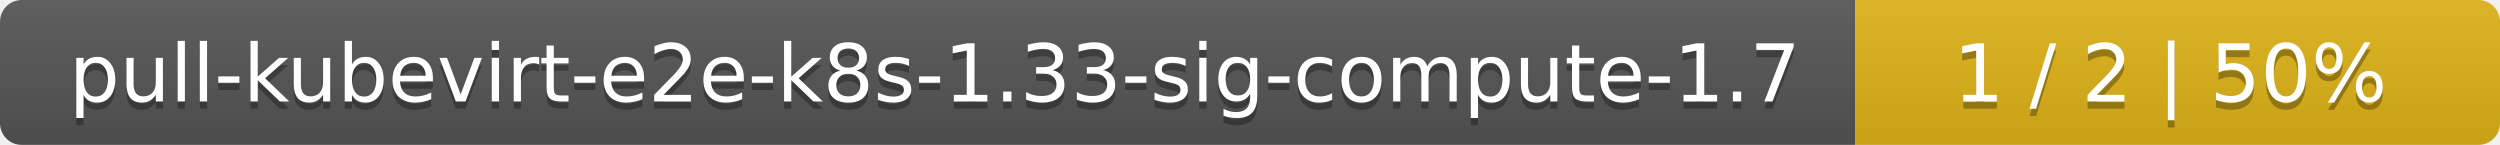
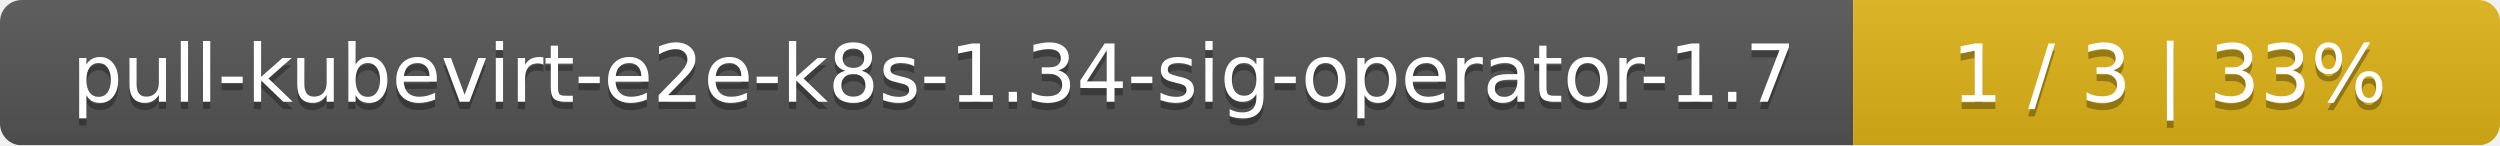
- <svg xmlns="http://www.w3.org/2000/svg" width="345" height="20">
+ <svg xmlns="http://www.w3.org/2000/svg" width="344" height="20">
  <linearGradient id="smooth" x2="0" y2="100%">
    <stop offset="0" stop-color="#bbb" stop-opacity=".1" />
    <stop offset="1" stop-opacity=".1" />
  </linearGradient>
  <mask id="round">
-     <rect width="345" height="20" rx="3" fill="#fff" />
+     <rect width="344" height="20" rx="3" fill="#fff" />
  </mask>
  <g mask="url(#round)">
-     <rect width="256" height="20" fill="#555" />
-     <rect x="256" width="89" height="20" fill="#dfb317" />
-     <rect width="345" height="20" fill="url(#smooth)" />
+     <rect width="255" height="20" fill="#555" />
+     <rect x="255" width="89" height="20" fill="#dfb317" />
+     <rect width="344" height="20" fill="url(#smooth)" />
  </g>
  <g fill="#fff" text-anchor="middle" font-family="DejaVu Sans,Verdana,Geneva,sans-serif" font-size="11">
-     <text x="129" y="15" fill="#010101" fill-opacity=".3">pull-kubevirt-e2e-k8s-1.33-sig-compute-1.7</text>
-     <text x="129" y="14">pull-kubevirt-e2e-k8s-1.33-sig-compute-1.7</text>
-     <text x="299.5" y="15" fill="#010101" fill-opacity=".3">1 / 2    |    50%</text>
-     <text x="299.5" y="14">1 / 2    |    50%</text>
+     <text x="128.5" y="15" fill="#010101" fill-opacity=".3">pull-kubevirt-e2e-k8s-1.34-sig-operator-1.7</text>
+     <text x="128.5" y="14">pull-kubevirt-e2e-k8s-1.34-sig-operator-1.7</text>
+     <text x="298.5" y="15" fill="#010101" fill-opacity=".3">1 / 3    |    33%</text>
+     <text x="298.5" y="14">1 / 3    |    33%</text>
  </g>
</svg>
